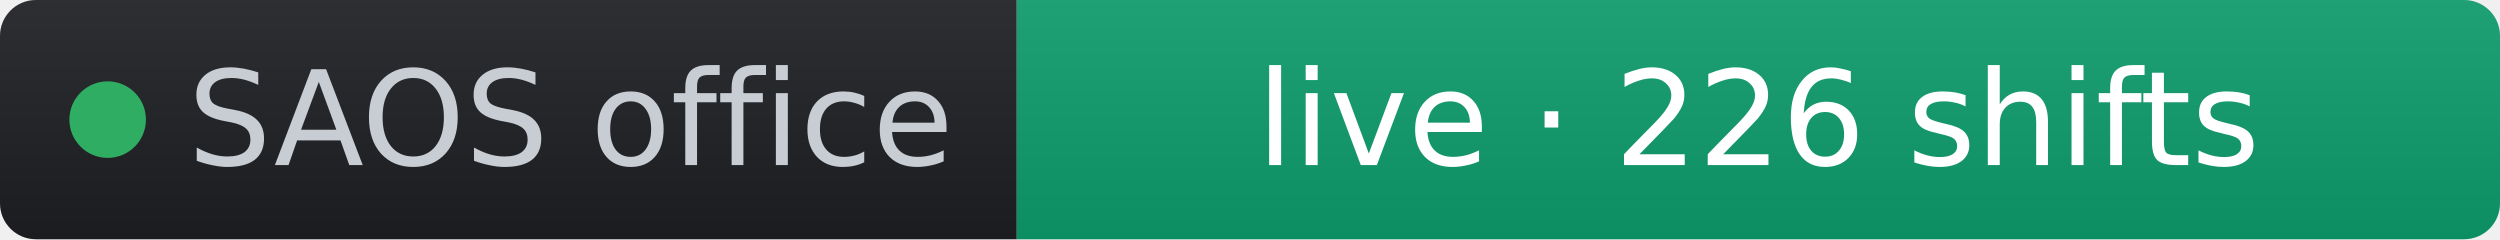
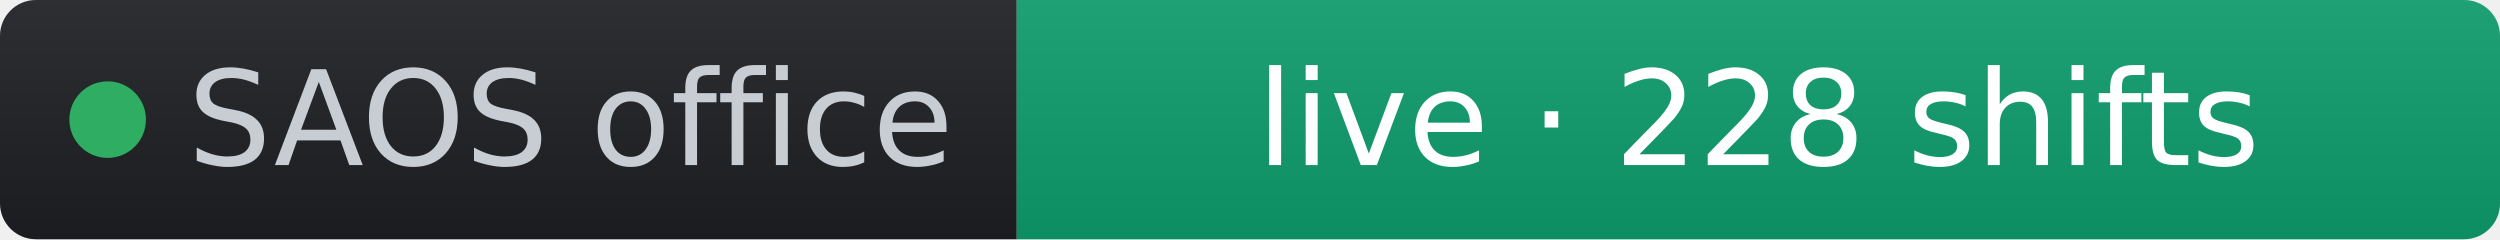
- <svg xmlns="http://www.w3.org/2000/svg" width="209" height="20" role="img" aria-label="SAOS office: live · 226 shifts" viewBox="0 0 209 20" font-family="Verdana,Geneva,DejaVu Sans,sans-serif">
+ <svg xmlns="http://www.w3.org/2000/svg" width="209" height="20" role="img" aria-label="SAOS office: live · 228 shifts" viewBox="0 0 209 20" font-family="Verdana,Geneva,DejaVu Sans,sans-serif">
  <linearGradient id="s" x2="0" y2="100%">
    <stop offset="0" stop-color="#bbb" stop-opacity=".1" />
    <stop offset="1" stop-opacity=".1" />
  </linearGradient>
  <clipPath id="r">
    <rect width="209" height="20" rx="3" fill="#fff" />
  </clipPath>
  <g clip-path="url(#r)">
    <rect width="85" height="20" fill="#1d1f24" />
    <rect x="85" width="124" height="20" fill="#0d9d6d" />
    <rect width="209" height="20" fill="url(#s)" />
  </g>
  <g fill="#fff" text-anchor="middle" font-size="11">
    <circle cx="9" cy="10" r="3.2" fill="#2fae63" />
    <text x="15.7" y="13.8" fill="#c8cdd4" text-anchor="start">SAOS office</text>
-     <text x="147" y="13.8" fill="#ffffff">live · 226 shifts</text>
+     <text x="147" y="13.8" fill="#ffffff">live · 228 shifts</text>
  </g>
</svg>
